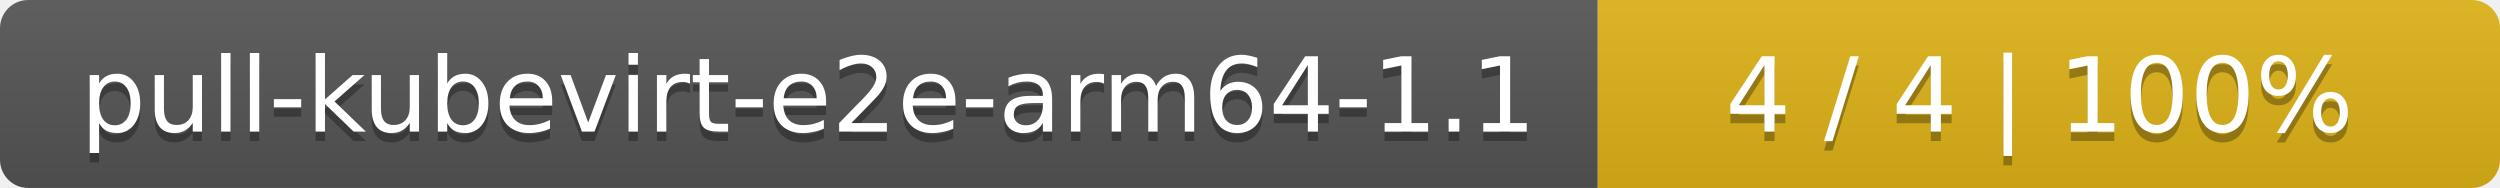
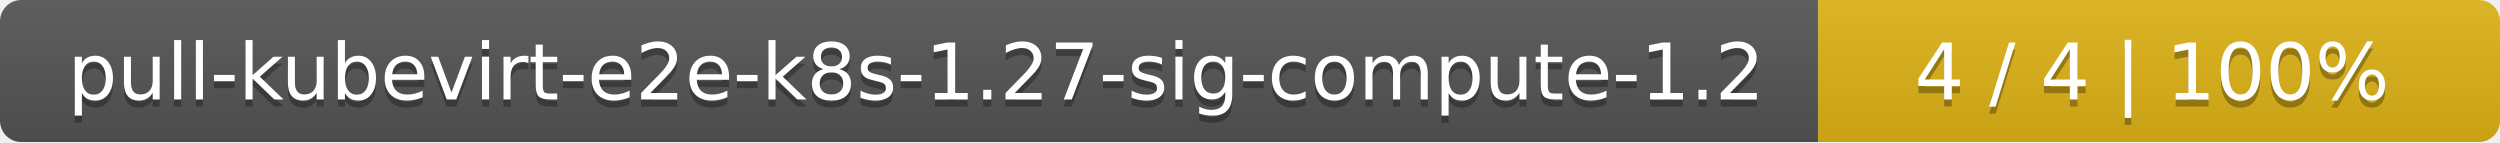
- <svg xmlns="http://www.w3.org/2000/svg" width="266" height="20">
+ <svg xmlns="http://www.w3.org/2000/svg" width="352" height="20">
  <linearGradient id="smooth" x2="0" y2="100%">
    <stop offset="0" stop-color="#bbb" stop-opacity=".1" />
    <stop offset="1" stop-opacity=".1" />
  </linearGradient>
  <mask id="round">
-     <rect width="266" height="20" rx="3" fill="#fff" />
+     <rect width="352" height="20" rx="3" fill="#fff" />
  </mask>
  <g mask="url(#round)">
-     <rect width="170" height="20" fill="#555" />
-     <rect x="170" width="96" height="20" fill="#dfb317" />
-     <rect width="266" height="20" fill="url(#smooth)" />
+     <rect width="256" height="20" fill="#555" />
+     <rect x="256" width="96" height="20" fill="#dfb317" />
+     <rect width="352" height="20" fill="url(#smooth)" />
  </g>
  <g fill="#fff" text-anchor="middle" font-family="DejaVu Sans,Verdana,Geneva,sans-serif" font-size="11">
-     <text x="86" y="15" fill="#010101" fill-opacity=".3">pull-kubevirt-e2e-arm64-1.1</text>
-     <text x="86" y="14">pull-kubevirt-e2e-arm64-1.1</text>
-     <text x="217" y="15" fill="#010101" fill-opacity=".3">4 / 4    |    100%</text>
-     <text x="217" y="14">4 / 4    |    100%</text>
+     <text x="129" y="15" fill="#010101" fill-opacity=".3">pull-kubevirt-e2e-k8s-1.27-sig-compute-1.2</text>
+     <text x="129" y="14">pull-kubevirt-e2e-k8s-1.27-sig-compute-1.2</text>
+     <text x="303" y="15" fill="#010101" fill-opacity=".3">4 / 4    |    100%</text>
+     <text x="303" y="14">4 / 4    |    100%</text>
  </g>
</svg>
